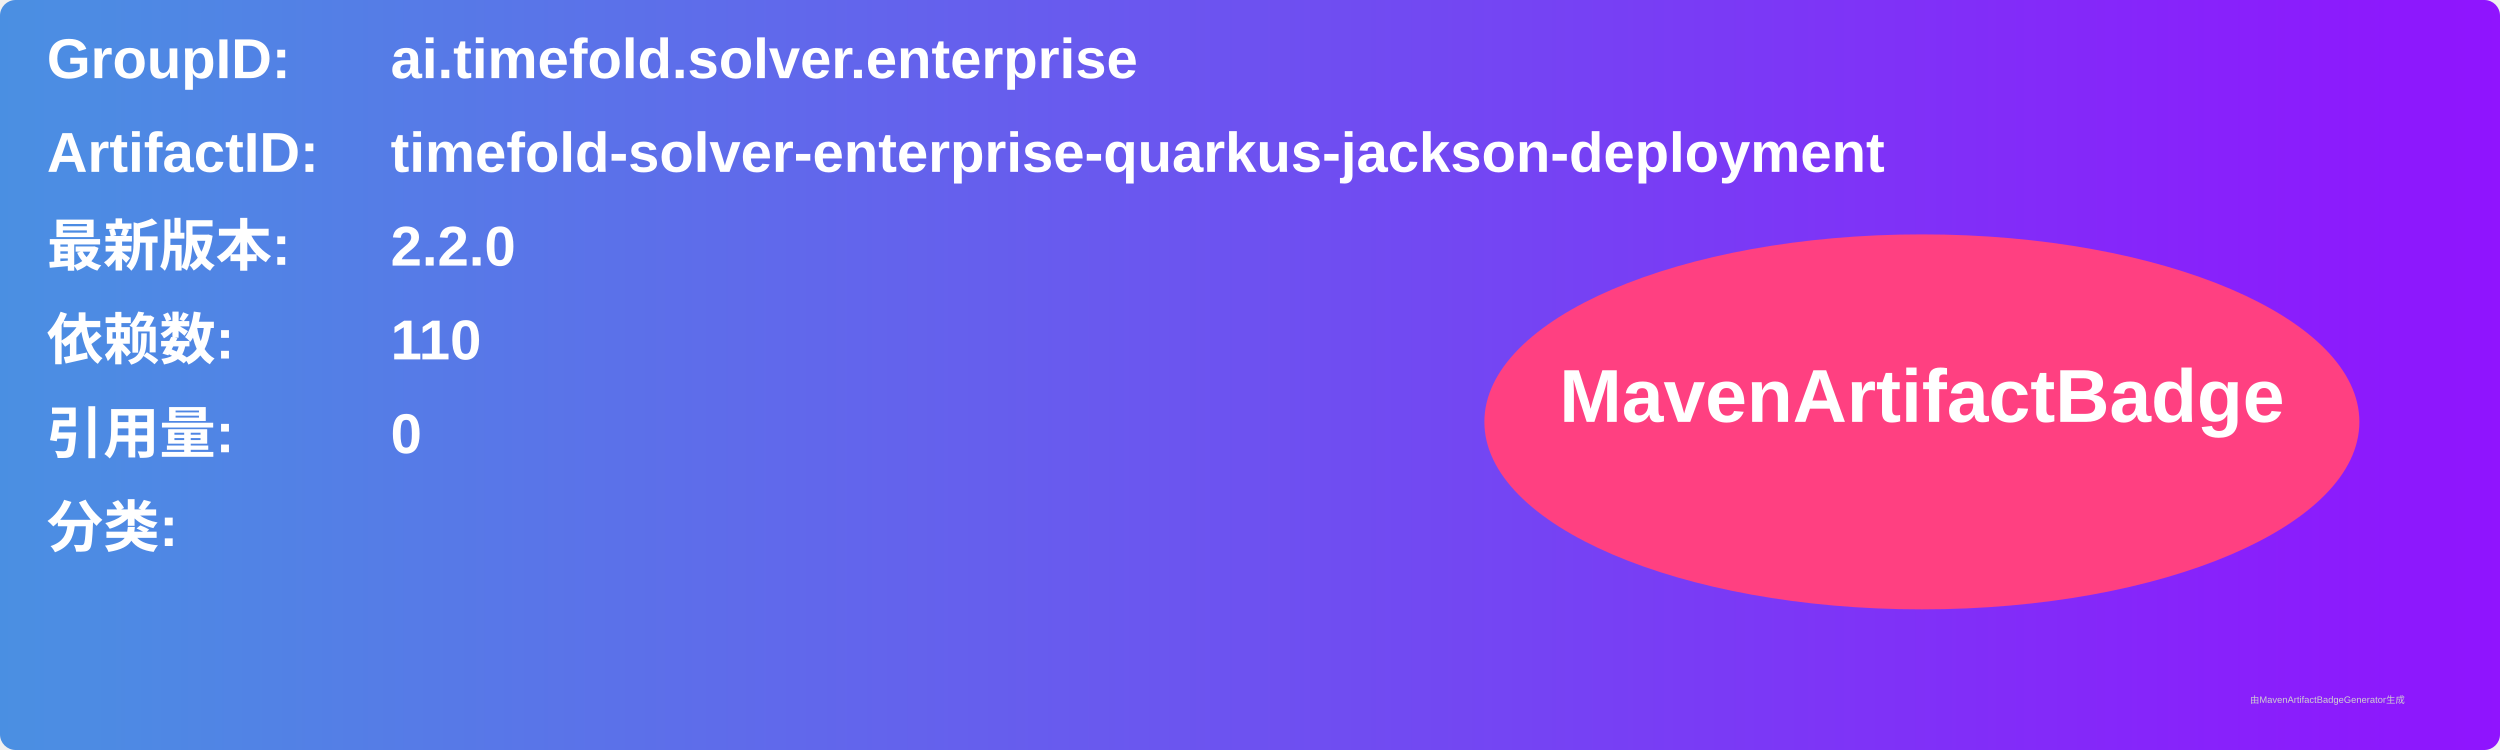
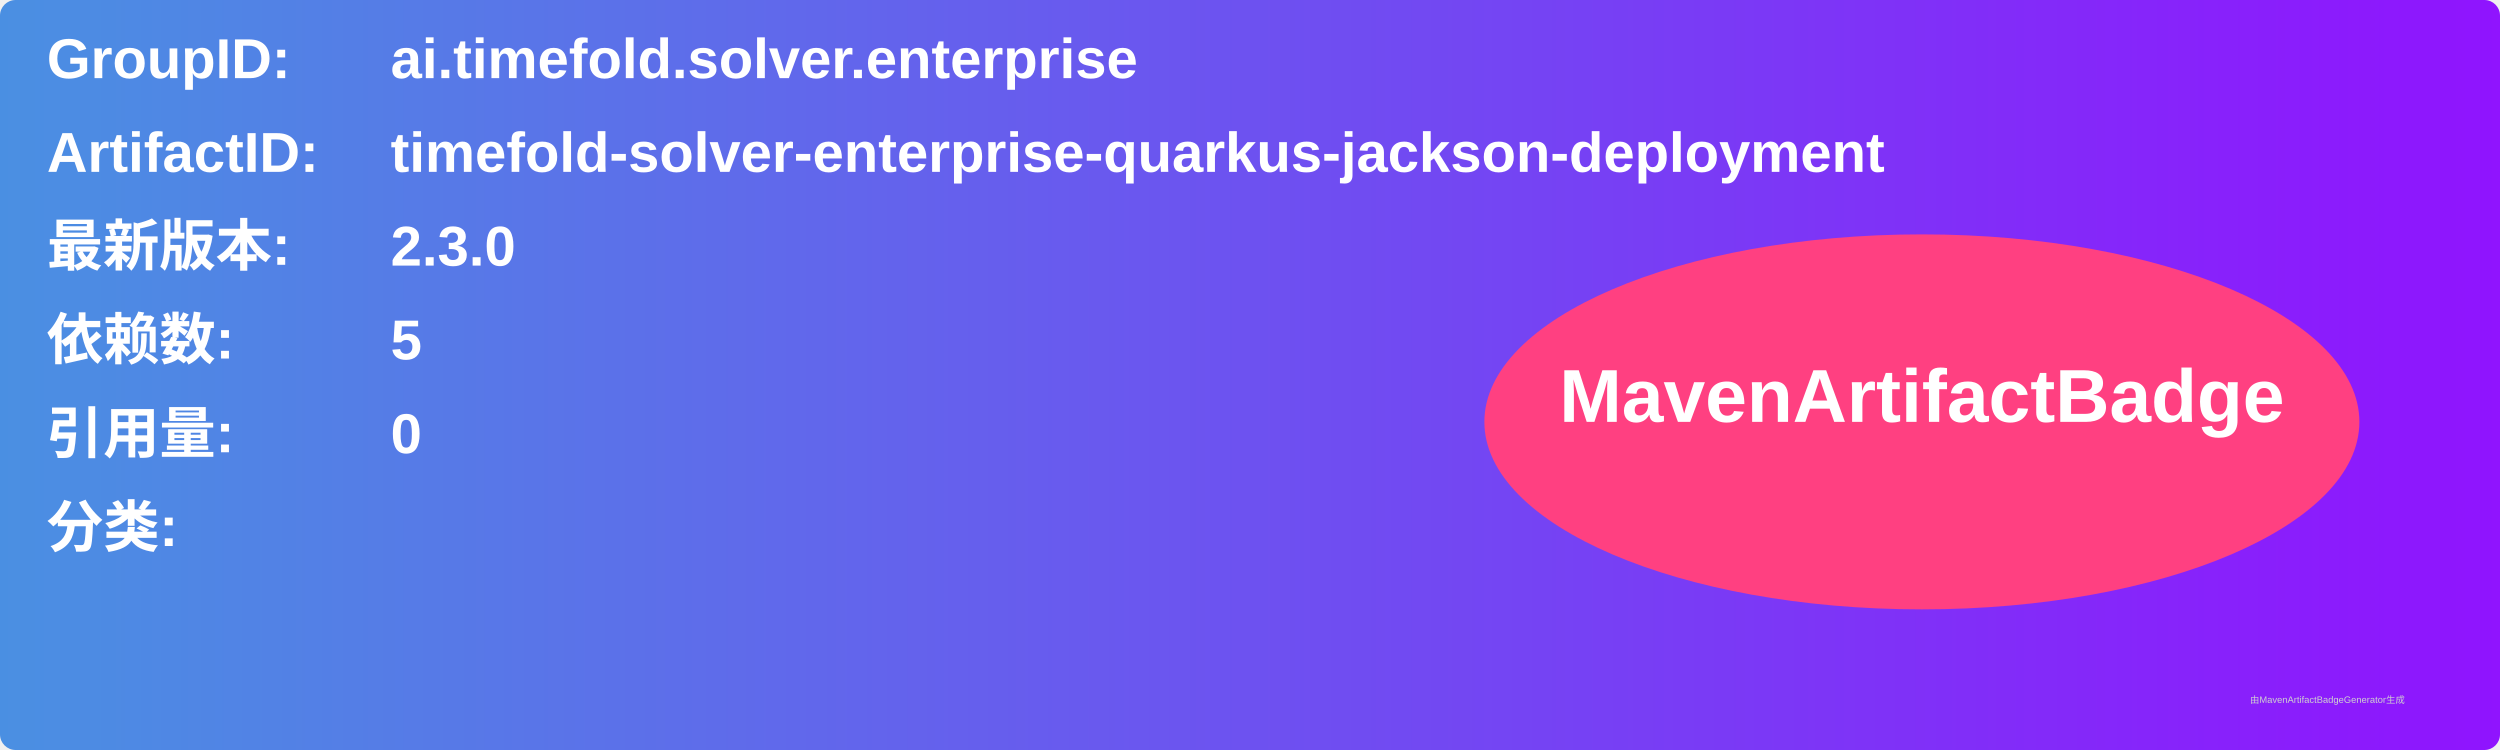
<svg xmlns="http://www.w3.org/2000/svg" width="800" height="240" viewBox="0 0 800 240">
  <linearGradient id="grad" x1="0%" y1="0%" x2="100%" y2="0%">
    <stop offset="0%" stop-color="#4a90e2" />
    <stop offset="100%" stop-color="#9013fe" />
  </linearGradient>
  <rect width="100%" height="100%" rx="5" ry="5" fill="url(#grad)" />
  <g transform="translate(15, 15)">
    <text x="0" y="10" font-family="Arial" font-size="18" fill="white" font-weight="bold" width="260">GroupID:</text>
    <text x="110" y="10" font-family="Arial" font-size="18" fill="white" font-weight="bold" width="460">ai.timefold.solver.enterprise</text>
    <text x="0" y="40" font-family="Arial" font-size="18" fill="white" font-weight="bold" width="260">ArtifactID:</text>
    <text x="110" y="40" font-family="Arial" font-size="18" fill="white" font-weight="bold" width="460">timefold-solver-enterprise-quarkus-jackson-deployment</text>
    <text x="0" y="70" font-family="Arial" font-size="18" fill="white" font-weight="bold">最新版本:</text>
    <text x="110" y="70" font-family="Arial" font-size="18" fill="white" font-weight="bold">
-       <tspan font-weight="bold">2.2.0</tspan>
+       <tspan font-weight="bold">2.3.0</tspan>
    </text>
    <text x="0" y="100" font-family="Arial" font-size="18" fill="white" font-weight="bold">依赖数: </text>
    <text x="110" y="100" font-family="Arial" font-size="18" fill="white">
-       <tspan font-weight="bold">110</tspan>
+       <tspan font-weight="bold">5</tspan>
    </text>
    <text x="0" y="130" font-family="Arial" font-size="18" fill="white" font-weight="bold">引用量: </text>
    <text x="110" y="130" font-family="Arial" font-size="18" fill="white">
      <tspan font-weight="bold">0</tspan>
    </text>
    <text x="0" y="160" font-family="Arial" font-size="18" fill="white" font-weight="bold">分类:</text>
    <text x="10" y="190" font-family="Arial" font-size="10" fill="white">
      <tspan font-weight="bold" />
    </text>
    <ellipse cx="600" cy="120" rx="140" ry="60" fill="#ff4081" />
    <text x="600" y="120" text-anchor="middle" font-family="Arial" font-size="24" fill="white" font-weight="bold">MavenArtifactBadge</text>
  </g>
  <text x="720" y="225" font-family="Arial" font-size="3" fill="#d0d0d0">由MavenArtifactBadgeGenerator生成</text>
</svg>
